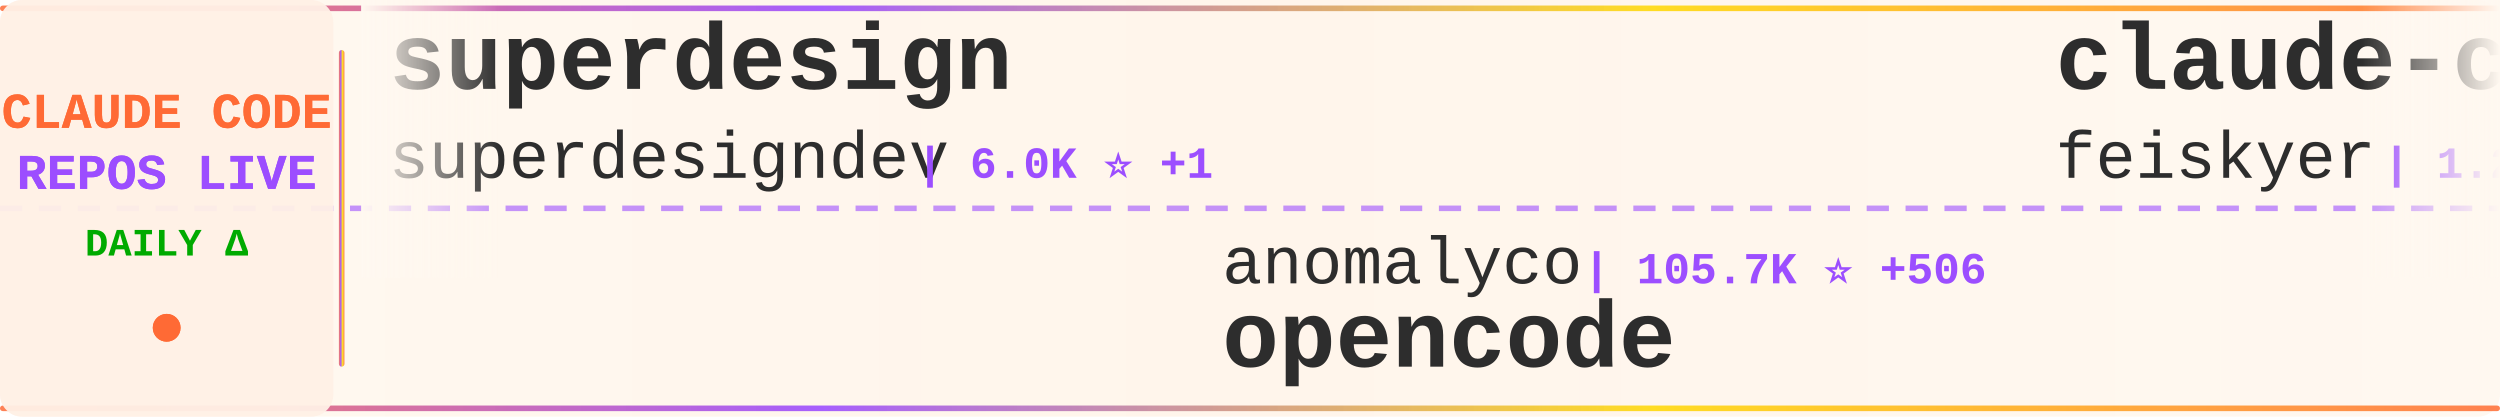
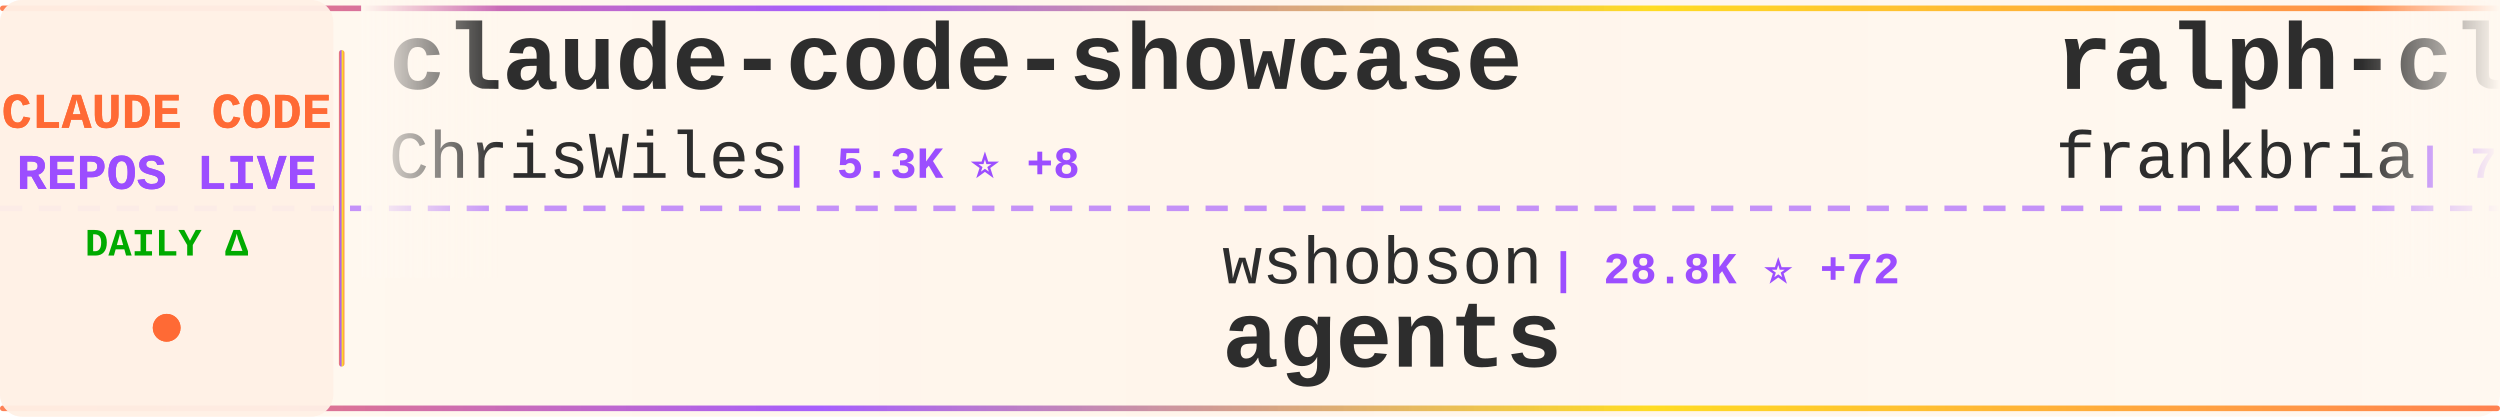
<svg xmlns="http://www.w3.org/2000/svg" width="900" height="150">
  <defs>
    <linearGradient id="tickerBg" x1="0%" y1="0%" x2="100%" y2="0%">
      <stop offset="0%" style="stop-color:#fff8f0;stop-opacity:0.98" />
      <stop offset="50%" style="stop-color:#fff5eb;stop-opacity:1" />
      <stop offset="100%" style="stop-color:#fff8f0;stop-opacity:0.98" />
    </linearGradient>
    <linearGradient id="borderGrad" x1="0%" y1="0%" x2="100%" y2="0%">
      <stop offset="0%" style="stop-color:#FF6B35;stop-opacity:0.85">
        <animate attributeName="stop-opacity" values="0.85;1;0.85" dur="2s" repeatCount="indefinite" />
      </stop>
      <stop offset="33%" style="stop-color:#9C4EFF;stop-opacity:0.9">
        <animate attributeName="stop-opacity" values="0.9;1;0.9" dur="2.2s" repeatCount="indefinite" />
      </stop>
      <stop offset="66%" style="stop-color:#FFD700;stop-opacity:0.85">
        <animate attributeName="stop-opacity" values="0.85;1;0.85" dur="1.8s" repeatCount="indefinite" />
      </stop>
      <stop offset="100%" style="stop-color:#FF6B35;stop-opacity:0.85">
        <animate attributeName="stop-opacity" values="0.85;1;0.85" dur="2s" repeatCount="indefinite" />
      </stop>
    </linearGradient>
    <filter id="textGlow">
      <feGaussianBlur stdDeviation="0.15" result="coloredBlur" />
      <feMerge>
        <feMergeNode in="coloredBlur" />
        <feMergeNode in="SourceGraphic" />
      </feMerge>
    </filter>
    <filter id="metricGlow">
      <feGaussianBlur stdDeviation="0.2" result="coloredBlur" />
      <feMerge>
        <feMergeNode in="coloredBlur" />
        <feMergeNode in="SourceGraphic" />
      </feMerge>
    </filter>
    <linearGradient id="leftFade" x1="0%" y1="0%" x2="100%" y2="0%">
      <stop offset="0%" style="stop-color:#fff8f0;stop-opacity:1" />
      <stop offset="100%" style="stop-color:#fff8f0;stop-opacity:0" />
    </linearGradient>
    <linearGradient id="rightFade" x1="0%" y1="0%" x2="100%" y2="0%">
      <stop offset="0%" style="stop-color:#fff8f0;stop-opacity:0" />
      <stop offset="100%" style="stop-color:#fff8f0;stop-opacity:1" />
    </linearGradient>
  </defs>
  <rect width="900" height="150" fill="url(#tickerBg)" rx="8" />
  <rect x="0" y="2" width="900" height="2" fill="url(#borderGrad)" rx="1" />
  <rect x="0" y="146" width="900" height="2" fill="url(#borderGrad)" rx="1" />
  <line x1="0" y1="75" x2="900" y2="75" stroke="#9C4EFF" stroke-width="2" stroke-dasharray="8 6" opacity="0.6" />
  <rect x="0" y="0" width="120" height="150" fill="#fff0e6" opacity="0.95" rx="8" />
  <text x="60" y="46" font-family="'Courier New', monospace" font-size="18" font-weight="bold" fill="#FF6B35" text-anchor="middle" filter="url(#textGlow)">
    CLAUDE CODE
  </text>
  <text x="60" y="68" font-family="'Courier New', monospace" font-size="18" font-weight="bold" fill="#9C4EFF" text-anchor="middle" filter="url(#textGlow)">
    REPOS LIVE
  </text>
  <text x="60" y="92" font-family="'Courier New', monospace" font-size="14" font-weight="bold" fill="#00aa00" text-anchor="middle">
    DAILY Δ
  </text>
  <circle cx="60" cy="118" r="5" fill="#FF6B35" filter="url(#metricGlow)">
    <animate attributeName="r" values="4;6;4" dur="1.5s" repeatCount="indefinite" />
    <animate attributeName="opacity" values="0.6;1;0.6" dur="1.5s" repeatCount="indefinite" />
  </circle>
  <rect x="122" y="18" width="2" height="114" fill="url(#borderGrad)" rx="1" />
  <clipPath id="tickerClip">
    <rect x="130" y="0" width="770" height="150" />
  </clipPath>
  <g clip-path="url(#tickerClip)">
    <g id="tickerItems">
      <animateTransform attributeName="transform" attributeType="XML" type="translate" from="0 0" to="-3000 0" dur="54s" repeatCount="indefinite" />
      <g transform="translate(0, 0)">
-         <text x="140" y="32" font-family="'Courier New', monospace" font-size="34" font-weight="bold" fill="#2d2d2d">superdesign</text>
-         <text x="140" y="64" font-family="'Courier New', monospace" font-size="24" font-weight="normal" fill="#2d2d2d" opacity="1.0">superdesigndev</text>
-         <text x="330" y="64" font-family="'Courier New', monospace" font-size="16" font-weight="bold" fill="#9C4EFF"> | 6.0K ⭐ +1</text>
+         <text x="140" y="32" font-family="'Courier New', monospace" font-size="34" font-weight="bold" fill="#2d2d2d">claude-code-showcase</text>
+         <text x="140" y="64" font-family="'Courier New', monospace" font-size="24" font-weight="normal" fill="#2d2d2d" opacity="1.0">ChrisWiles</text>
+         <text x="282" y="64" font-family="'Courier New', monospace" font-size="16" font-weight="bold" fill="#9C4EFF"> | 5.3K ⭐ +8</text>
      </g>
      <g transform="translate(300, 0)">
-         <text x="140" y="102" font-family="'Courier New', monospace" font-size="24" font-weight="normal" fill="#2d2d2d" opacity="1.0">anomalyco</text>
-         <text x="270" y="102" font-family="'Courier New', monospace" font-size="16" font-weight="bold" fill="#9C4EFF"> | 105.7K ⭐ +506</text>
-         <text x="140" y="132" font-family="'Courier New', monospace" font-size="34" font-weight="bold" fill="#2d2d2d">opencode</text>
+         <text x="140" y="102" font-family="'Courier New', monospace" font-size="24" font-weight="normal" fill="#2d2d2d" opacity="1.0">wshobson</text>
+         <text x="258" y="102" font-family="'Courier New', monospace" font-size="16" font-weight="bold" fill="#9C4EFF"> | 28.8K ⭐ +72</text>
+         <text x="140" y="132" font-family="'Courier New', monospace" font-size="34" font-weight="bold" fill="#2d2d2d">agents</text>
      </g>
      <g transform="translate(600, 0)">
-         <text x="140" y="32" font-family="'Courier New', monospace" font-size="34" font-weight="bold" fill="#2d2d2d">claude-code-settings</text>
-         <text x="140" y="64" font-family="'Courier New', monospace" font-size="24" font-weight="normal" fill="#2d2d2d" opacity="1.0">feiskyer</text>
-         <text x="258" y="64" font-family="'Courier New', monospace" font-size="16" font-weight="bold" fill="#9C4EFF"> | 1.2K ⭐ +3</text>
+         <text x="140" y="32" font-family="'Courier New', monospace" font-size="34" font-weight="bold" fill="#2d2d2d">ralph-claude-code</text>
+         <text x="140" y="64" font-family="'Courier New', monospace" font-size="24" font-weight="normal" fill="#2d2d2d" opacity="1.0">frankbria</text>
+         <text x="270" y="64" font-family="'Courier New', monospace" font-size="16" font-weight="bold" fill="#9C4EFF"> | 7.0K ⭐ +39</text>
      </g>
      <g transform="translate(900, 0)">
-         <text x="140" y="102" font-family="'Courier New', monospace" font-size="24" font-weight="normal" fill="#2d2d2d" opacity="1.0">Yuyz0112</text>
-         <text x="258" y="102" font-family="'Courier New', monospace" font-size="16" font-weight="bold" fill="#9C4EFF"> | 2.1K ⭐ +2</text>
-         <text x="140" y="132" font-family="'Courier New', monospace" font-size="34" font-weight="bold" fill="#2d2d2d">claude-code-reverse</text>
+         <text x="140" y="102" font-family="'Courier New', monospace" font-size="24" font-weight="normal" fill="#2d2d2d" opacity="1.0">feiskyer</text>
+         <text x="258" y="102" font-family="'Courier New', monospace" font-size="16" font-weight="bold" fill="#9C4EFF"> | 1.2K ⭐ +3</text>
+         <text x="140" y="132" font-family="'Courier New', monospace" font-size="34" font-weight="bold" fill="#2d2d2d">claude-code-settings</text>
      </g>
      <g transform="translate(1200, 0)">
-         <text x="140" y="32" font-family="'Courier New', monospace" font-size="34" font-weight="bold" fill="#2d2d2d">claude-code-sub-agents</text>
-         <text x="140" y="64" font-family="'Courier New', monospace" font-size="24" font-weight="normal" fill="#2d2d2d" opacity="1.0">lst97</text>
-         <text x="222" y="64" font-family="'Courier New', monospace" font-size="16" font-weight="bold" fill="#9C4EFF"> | 1.4K ⭐ +1</text>
+         <text x="140" y="32" font-family="'Courier New', monospace" font-size="34" font-weight="bold" fill="#2d2d2d">obsidian-skills</text>
+         <text x="140" y="64" font-family="'Courier New', monospace" font-size="24" font-weight="normal" fill="#2d2d2d" opacity="1.0">kepano</text>
+         <text x="234" y="64" font-family="'Courier New', monospace" font-size="16" font-weight="bold" fill="#9C4EFF"> | 10.0K ⭐ +62</text>
      </g>
      <g transform="translate(1500, 0)">
-         <text x="140" y="102" font-family="'Courier New', monospace" font-size="24" font-weight="normal" fill="#2d2d2d" opacity="1.0">andrepimenta</text>
-         <text x="306" y="102" font-family="'Courier New', monospace" font-size="16" font-weight="bold" fill="#9C4EFF"> | 990 ⭐</text>
-         <text x="140" y="132" font-family="'Courier New', monospace" font-size="34" font-weight="bold" fill="#2d2d2d">claude-code-chat</text>
+         <text x="140" y="102" font-family="'Courier New', monospace" font-size="24" font-weight="normal" fill="#2d2d2d" opacity="1.0">simonw</text>
+         <text x="234" y="102" font-family="'Courier New', monospace" font-size="16" font-weight="bold" fill="#9C4EFF"> | 1.0K ⭐ +6</text>
+         <text x="140" y="132" font-family="'Courier New', monospace" font-size="34" font-weight="bold" fill="#2d2d2d">claude-code-transcripts</text>
      </g>
      <g transform="translate(1800, 0)">
-         <text x="140" y="32" font-family="'Courier New', monospace" font-size="34" font-weight="bold" fill="#2d2d2d">claude-code-cookbook</text>
-         <text x="140" y="64" font-family="'Courier New', monospace" font-size="24" font-weight="normal" fill="#2d2d2d" opacity="1.0">wasabeef</text>
-         <text x="258" y="64" font-family="'Courier New', monospace" font-size="16" font-weight="bold" fill="#9C4EFF"> | 1.0K ⭐ +1</text>
+         <text x="140" y="32" font-family="'Courier New', monospace" font-size="34" font-weight="bold" fill="#2d2d2d">Claude-Code-Development-...</text>
+         <text x="140" y="64" font-family="'Courier New', monospace" font-size="24" font-weight="normal" fill="#2d2d2d" opacity="1.0">peterkrueck</text>
+         <text x="294" y="64" font-family="'Courier New', monospace" font-size="16" font-weight="bold" fill="#9C4EFF"> | 1.3K ⭐</text>
      </g>
      <g transform="translate(2100, 0)">
-         <text x="140" y="102" font-family="'Courier New', monospace" font-size="24" font-weight="normal" fill="#2d2d2d" opacity="1.0">simonw</text>
-         <text x="234" y="102" font-family="'Courier New', monospace" font-size="16" font-weight="bold" fill="#9C4EFF"> | 1.0K ⭐ +8</text>
-         <text x="140" y="132" font-family="'Courier New', monospace" font-size="34" font-weight="bold" fill="#2d2d2d">claude-code-transcripts</text>
+         <text x="140" y="102" font-family="'Courier New', monospace" font-size="24" font-weight="normal" fill="#2d2d2d" opacity="1.0">davila7</text>
+         <text x="246" y="102" font-family="'Courier New', monospace" font-size="16" font-weight="bold" fill="#9C4EFF"> | 20.6K ⭐ +109</text>
+         <text x="140" y="132" font-family="'Courier New', monospace" font-size="34" font-weight="bold" fill="#2d2d2d">claude-code-templates</text>
      </g>
      <g transform="translate(2400, 0)">
-         <text x="140" y="32" font-family="'Courier New', monospace" font-size="34" font-weight="bold" fill="#2d2d2d">superpowers</text>
-         <text x="140" y="64" font-family="'Courier New', monospace" font-size="24" font-weight="normal" fill="#2d2d2d" opacity="1.0">obra</text>
-         <text x="210" y="64" font-family="'Courier New', monospace" font-size="16" font-weight="bold" fill="#9C4EFF"> | 53.0K ⭐ +599</text>
+         <text x="140" y="32" font-family="'Courier New', monospace" font-size="34" font-weight="bold" fill="#2d2d2d">claude-code-plugins-plus...</text>
+         <text x="140" y="64" font-family="'Courier New', monospace" font-size="24" font-weight="normal" fill="#2d2d2d" opacity="1.0">jeremylongshore</text>
+         <text x="342" y="64" font-family="'Courier New', monospace" font-size="16" font-weight="bold" fill="#9C4EFF"> | 1.4K ⭐ +5</text>
      </g>
      <g transform="translate(2700, 0)">
-         <text x="140" y="102" font-family="'Courier New', monospace" font-size="24" font-weight="normal" fill="#2d2d2d" opacity="1.0">alirezarezvani</text>
-         <text x="330" y="102" font-family="'Courier New', monospace" font-size="16" font-weight="bold" fill="#9C4EFF"> | 519 ⭐ +1</text>
-         <text x="140" y="132" font-family="'Courier New', monospace" font-size="34" font-weight="bold" fill="#2d2d2d">claude-code-tresor</text>
+         <text x="140" y="102" font-family="'Courier New', monospace" font-size="24" font-weight="normal" fill="#2d2d2d" opacity="1.0">revfactory</text>
+         <text x="282" y="102" font-family="'Courier New', monospace" font-size="16" font-weight="bold" fill="#9C4EFF"> | 755 ⭐ +1</text>
+         <text x="140" y="132" font-family="'Courier New', monospace" font-size="34" font-weight="bold" fill="#2d2d2d">claude-code-mastering</text>
      </g>
      <g transform="translate(3000, 0)">
-         <text x="140" y="32" font-family="'Courier New', monospace" font-size="34" font-weight="bold" fill="#2d2d2d">superdesign</text>
-         <text x="140" y="64" font-family="'Courier New', monospace" font-size="24" font-weight="normal" fill="#2d2d2d" opacity="1.0">superdesigndev</text>
-         <text x="330" y="64" font-family="'Courier New', monospace" font-size="16" font-weight="bold" fill="#9C4EFF"> | 6.0K ⭐ +1</text>
+         <text x="140" y="32" font-family="'Courier New', monospace" font-size="34" font-weight="bold" fill="#2d2d2d">claude-code-showcase</text>
+         <text x="140" y="64" font-family="'Courier New', monospace" font-size="24" font-weight="normal" fill="#2d2d2d" opacity="1.0">ChrisWiles</text>
+         <text x="282" y="64" font-family="'Courier New', monospace" font-size="16" font-weight="bold" fill="#9C4EFF"> | 5.3K ⭐ +8</text>
      </g>
      <g transform="translate(3300, 0)">
-         <text x="140" y="102" font-family="'Courier New', monospace" font-size="24" font-weight="normal" fill="#2d2d2d" opacity="1.0">anomalyco</text>
-         <text x="270" y="102" font-family="'Courier New', monospace" font-size="16" font-weight="bold" fill="#9C4EFF"> | 105.7K ⭐ +506</text>
-         <text x="140" y="132" font-family="'Courier New', monospace" font-size="34" font-weight="bold" fill="#2d2d2d">opencode</text>
+         <text x="140" y="102" font-family="'Courier New', monospace" font-size="24" font-weight="normal" fill="#2d2d2d" opacity="1.0">wshobson</text>
+         <text x="258" y="102" font-family="'Courier New', monospace" font-size="16" font-weight="bold" fill="#9C4EFF"> | 28.8K ⭐ +72</text>
+         <text x="140" y="132" font-family="'Courier New', monospace" font-size="34" font-weight="bold" fill="#2d2d2d">agents</text>
      </g>
      <g transform="translate(3600, 0)">
-         <text x="140" y="32" font-family="'Courier New', monospace" font-size="34" font-weight="bold" fill="#2d2d2d">claude-code-settings</text>
-         <text x="140" y="64" font-family="'Courier New', monospace" font-size="24" font-weight="normal" fill="#2d2d2d" opacity="1.0">feiskyer</text>
-         <text x="258" y="64" font-family="'Courier New', monospace" font-size="16" font-weight="bold" fill="#9C4EFF"> | 1.2K ⭐ +3</text>
+         <text x="140" y="32" font-family="'Courier New', monospace" font-size="34" font-weight="bold" fill="#2d2d2d">ralph-claude-code</text>
+         <text x="140" y="64" font-family="'Courier New', monospace" font-size="24" font-weight="normal" fill="#2d2d2d" opacity="1.0">frankbria</text>
+         <text x="270" y="64" font-family="'Courier New', monospace" font-size="16" font-weight="bold" fill="#9C4EFF"> | 7.0K ⭐ +39</text>
      </g>
      <g transform="translate(3900, 0)">
-         <text x="140" y="102" font-family="'Courier New', monospace" font-size="24" font-weight="normal" fill="#2d2d2d" opacity="1.0">Yuyz0112</text>
-         <text x="258" y="102" font-family="'Courier New', monospace" font-size="16" font-weight="bold" fill="#9C4EFF"> | 2.1K ⭐ +2</text>
-         <text x="140" y="132" font-family="'Courier New', monospace" font-size="34" font-weight="bold" fill="#2d2d2d">claude-code-reverse</text>
+         <text x="140" y="102" font-family="'Courier New', monospace" font-size="24" font-weight="normal" fill="#2d2d2d" opacity="1.0">feiskyer</text>
+         <text x="258" y="102" font-family="'Courier New', monospace" font-size="16" font-weight="bold" fill="#9C4EFF"> | 1.2K ⭐ +3</text>
+         <text x="140" y="132" font-family="'Courier New', monospace" font-size="34" font-weight="bold" fill="#2d2d2d">claude-code-settings</text>
      </g>
    </g>
  </g>
  <rect x="130" y="0" width="50" height="100" fill="url(#leftFade)" />
  <rect x="850" y="0" width="50" height="100" fill="url(#rightFade)" />
</svg>
